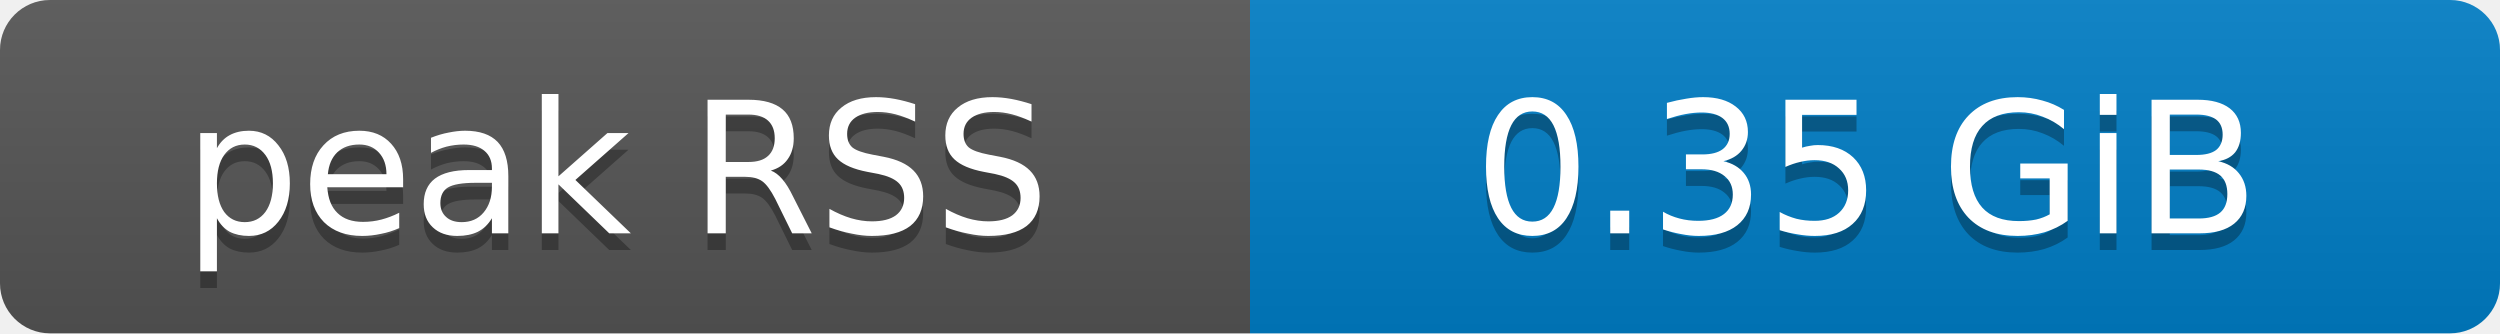
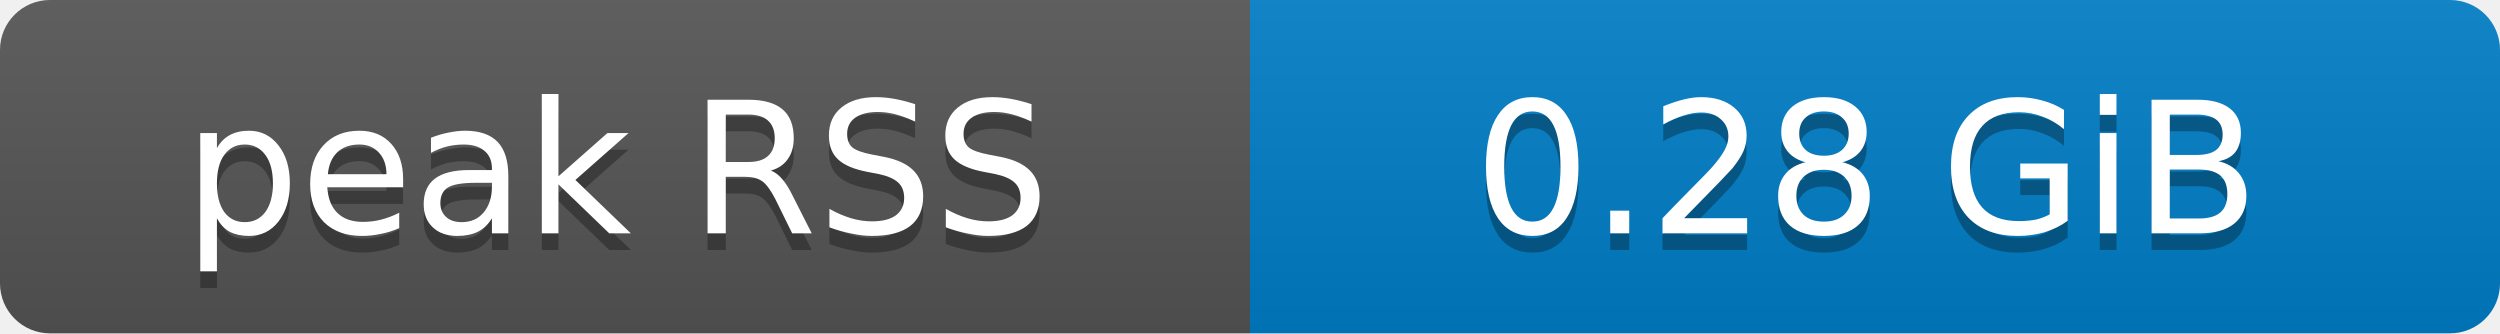
- <svg xmlns="http://www.w3.org/2000/svg" width="150" height="20" role="img" aria-label="peak RSS: 0.35 GiB">
+ <svg xmlns="http://www.w3.org/2000/svg" width="150" height="20" role="img" aria-label="peak RSS: 0.28 GiB">
  <defs>
    <clipPath id="round">
      <rect width="150" height="20" rx="3" fill="#fff" />
    </clipPath>
    <linearGradient id="shade" x2="0" y2="100%">
      <stop offset="0" stop-color="#bbb" stop-opacity=".1" />
      <stop offset="1" stop-opacity=".1" />
    </linearGradient>
  </defs>
  <g clip-path="url(#round)">
    <rect width="75" height="20" fill="#555" />
    <rect x="75" width="75" height="20" fill="#007ec6" />
    <rect width="150" height="20" fill="url(#shade)" />
  </g>
  <g fill="#fff" text-anchor="middle" font-family="Verdana,Geneva,DejaVu Sans,sans-serif" font-size="11">
    <text x="37" y="15" fill="#010101" fill-opacity=".3">peak RSS</text>
    <text x="37" y="14">peak RSS</text>
-     <text x="112" y="15" fill="#010101" fill-opacity=".3">0.35 GiB</text>
-     <text x="112" y="14">0.35 GiB</text>
+     <text x="112" y="15" fill="#010101" fill-opacity=".3">0.28 GiB</text>
+     <text x="112" y="14">0.28 GiB</text>
  </g>
</svg>
